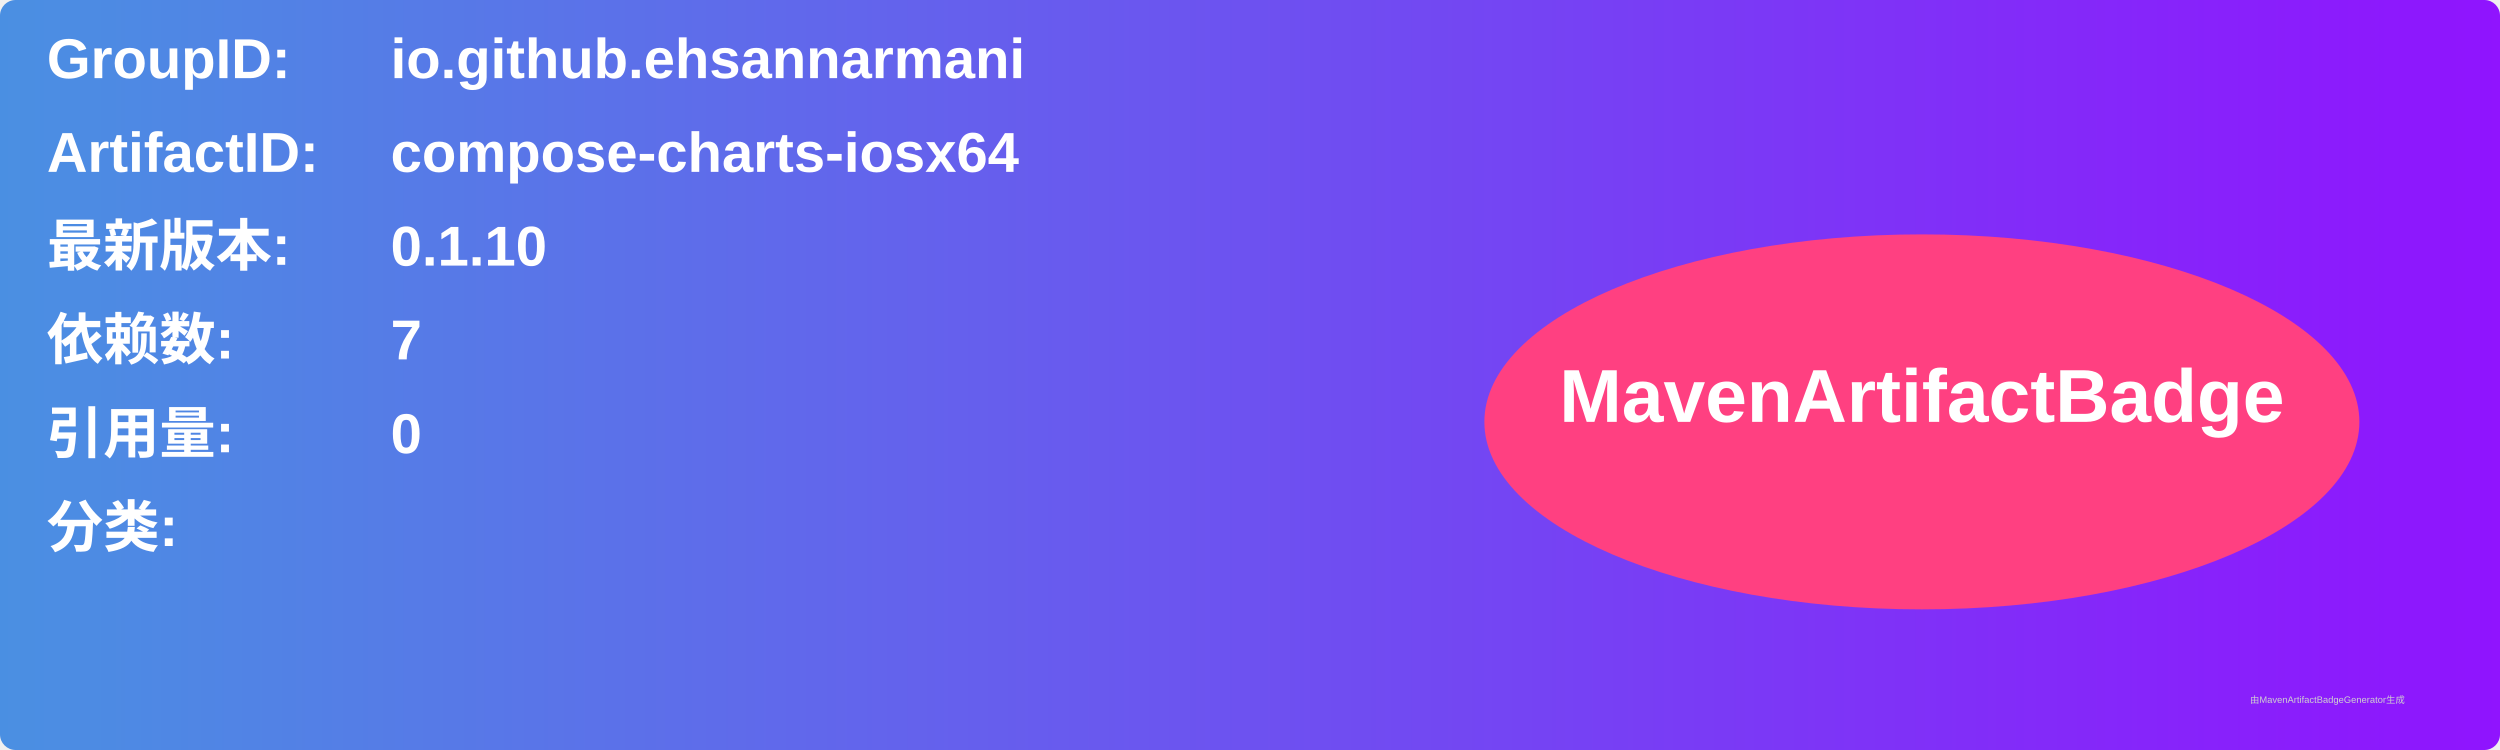
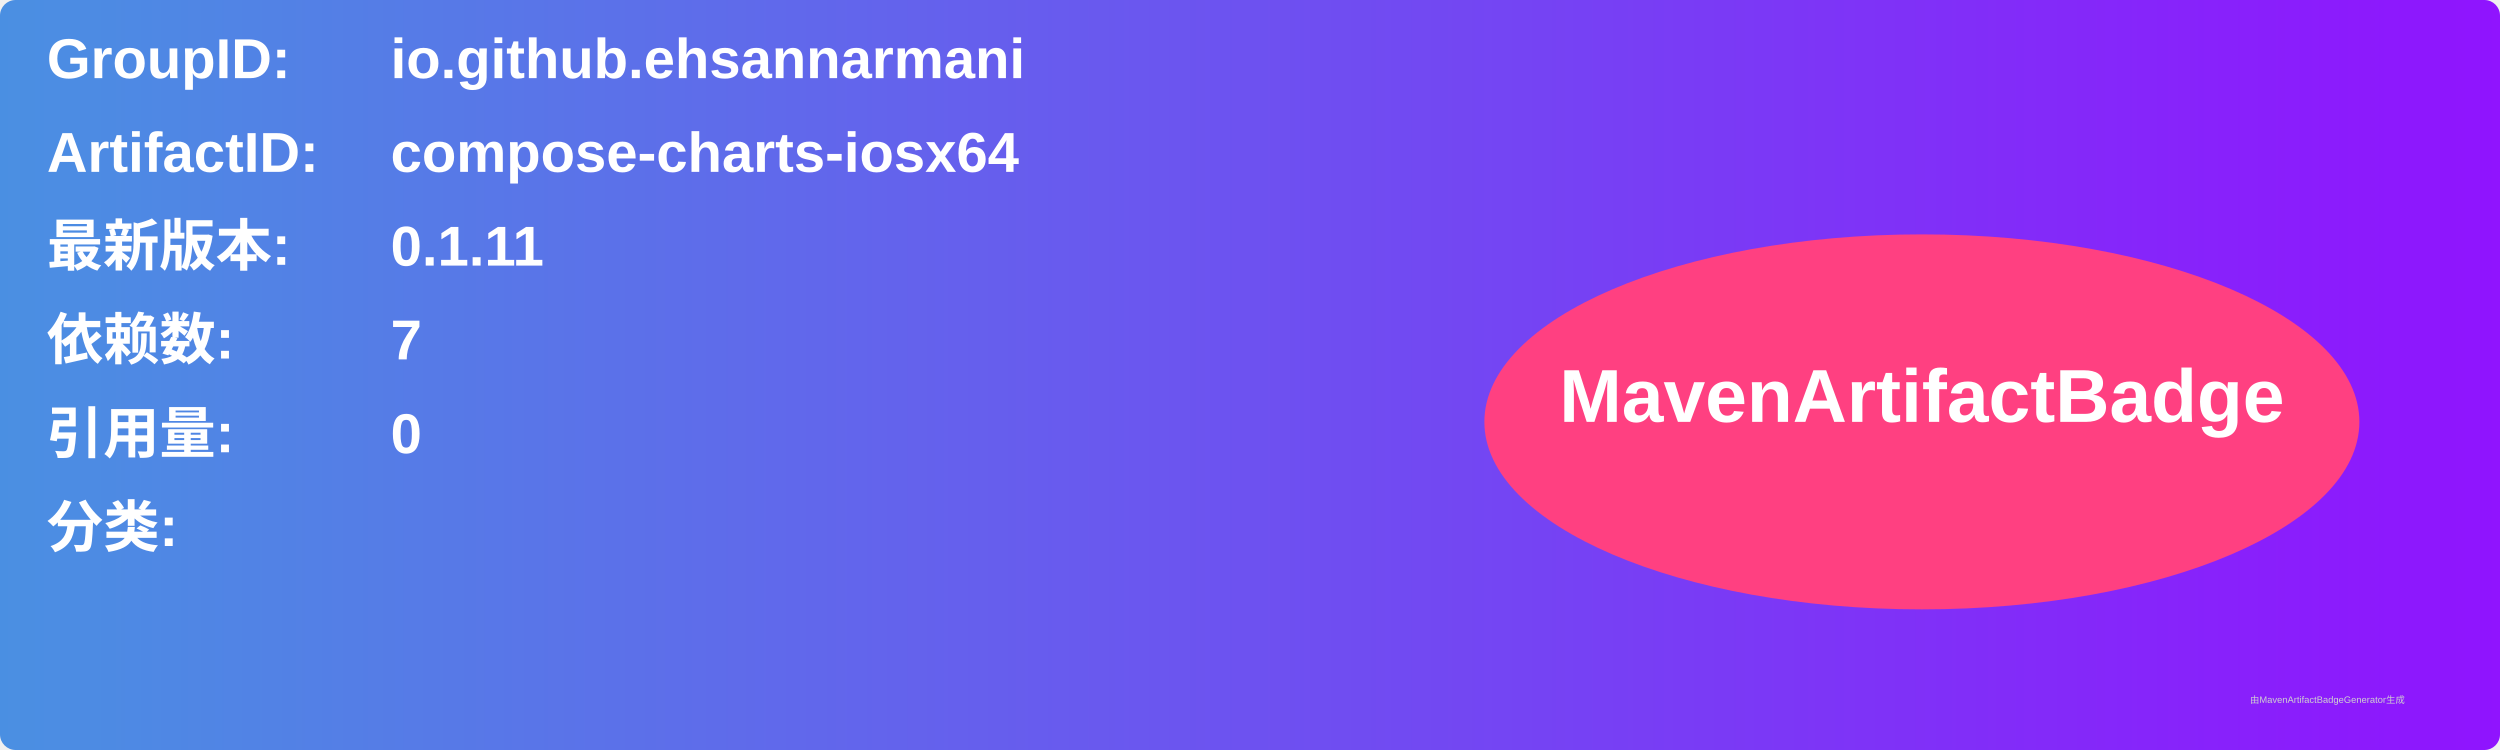
<svg xmlns="http://www.w3.org/2000/svg" width="800" height="240" viewBox="0 0 800 240">
  <linearGradient id="grad" x1="0%" y1="0%" x2="100%" y2="0%">
    <stop offset="0%" stop-color="#4a90e2" />
    <stop offset="100%" stop-color="#9013fe" />
  </linearGradient>
  <rect width="100%" height="100%" rx="5" ry="5" fill="url(#grad)" />
  <g transform="translate(15, 15)">
    <text x="0" y="10" font-family="Arial" font-size="18" fill="white" font-weight="bold" width="260">GroupID:</text>
    <text x="110" y="10" font-family="Arial" font-size="18" fill="white" font-weight="bold" width="460">io.github.ehsannarmani</text>
    <text x="0" y="40" font-family="Arial" font-size="18" fill="white" font-weight="bold" width="260">ArtifactID:</text>
    <text x="110" y="40" font-family="Arial" font-size="18" fill="white" font-weight="bold" width="460">compose-charts-iosx64</text>
    <text x="0" y="70" font-family="Arial" font-size="18" fill="white" font-weight="bold">最新版本:</text>
    <text x="110" y="70" font-family="Arial" font-size="18" fill="white" font-weight="bold">
-       <tspan font-weight="bold">0.1.10</tspan>
+       <tspan font-weight="bold">0.1.11</tspan>
    </text>
    <text x="0" y="100" font-family="Arial" font-size="18" fill="white" font-weight="bold">依赖数: </text>
    <text x="110" y="100" font-family="Arial" font-size="18" fill="white">
      <tspan font-weight="bold">7</tspan>
    </text>
    <text x="0" y="130" font-family="Arial" font-size="18" fill="white" font-weight="bold">引用量: </text>
    <text x="110" y="130" font-family="Arial" font-size="18" fill="white">
      <tspan font-weight="bold">0</tspan>
    </text>
    <text x="0" y="160" font-family="Arial" font-size="18" fill="white" font-weight="bold">分类:</text>
    <text x="10" y="190" font-family="Arial" font-size="10" fill="white">
      <tspan font-weight="bold" />
    </text>
    <ellipse cx="600" cy="120" rx="140" ry="60" fill="#ff4081" />
    <text x="600" y="120" text-anchor="middle" font-family="Arial" font-size="24" fill="white" font-weight="bold">MavenArtifactBadge</text>
  </g>
  <text x="720" y="225" font-family="Arial" font-size="3" fill="#d0d0d0">由MavenArtifactBadgeGenerator生成</text>
</svg>
